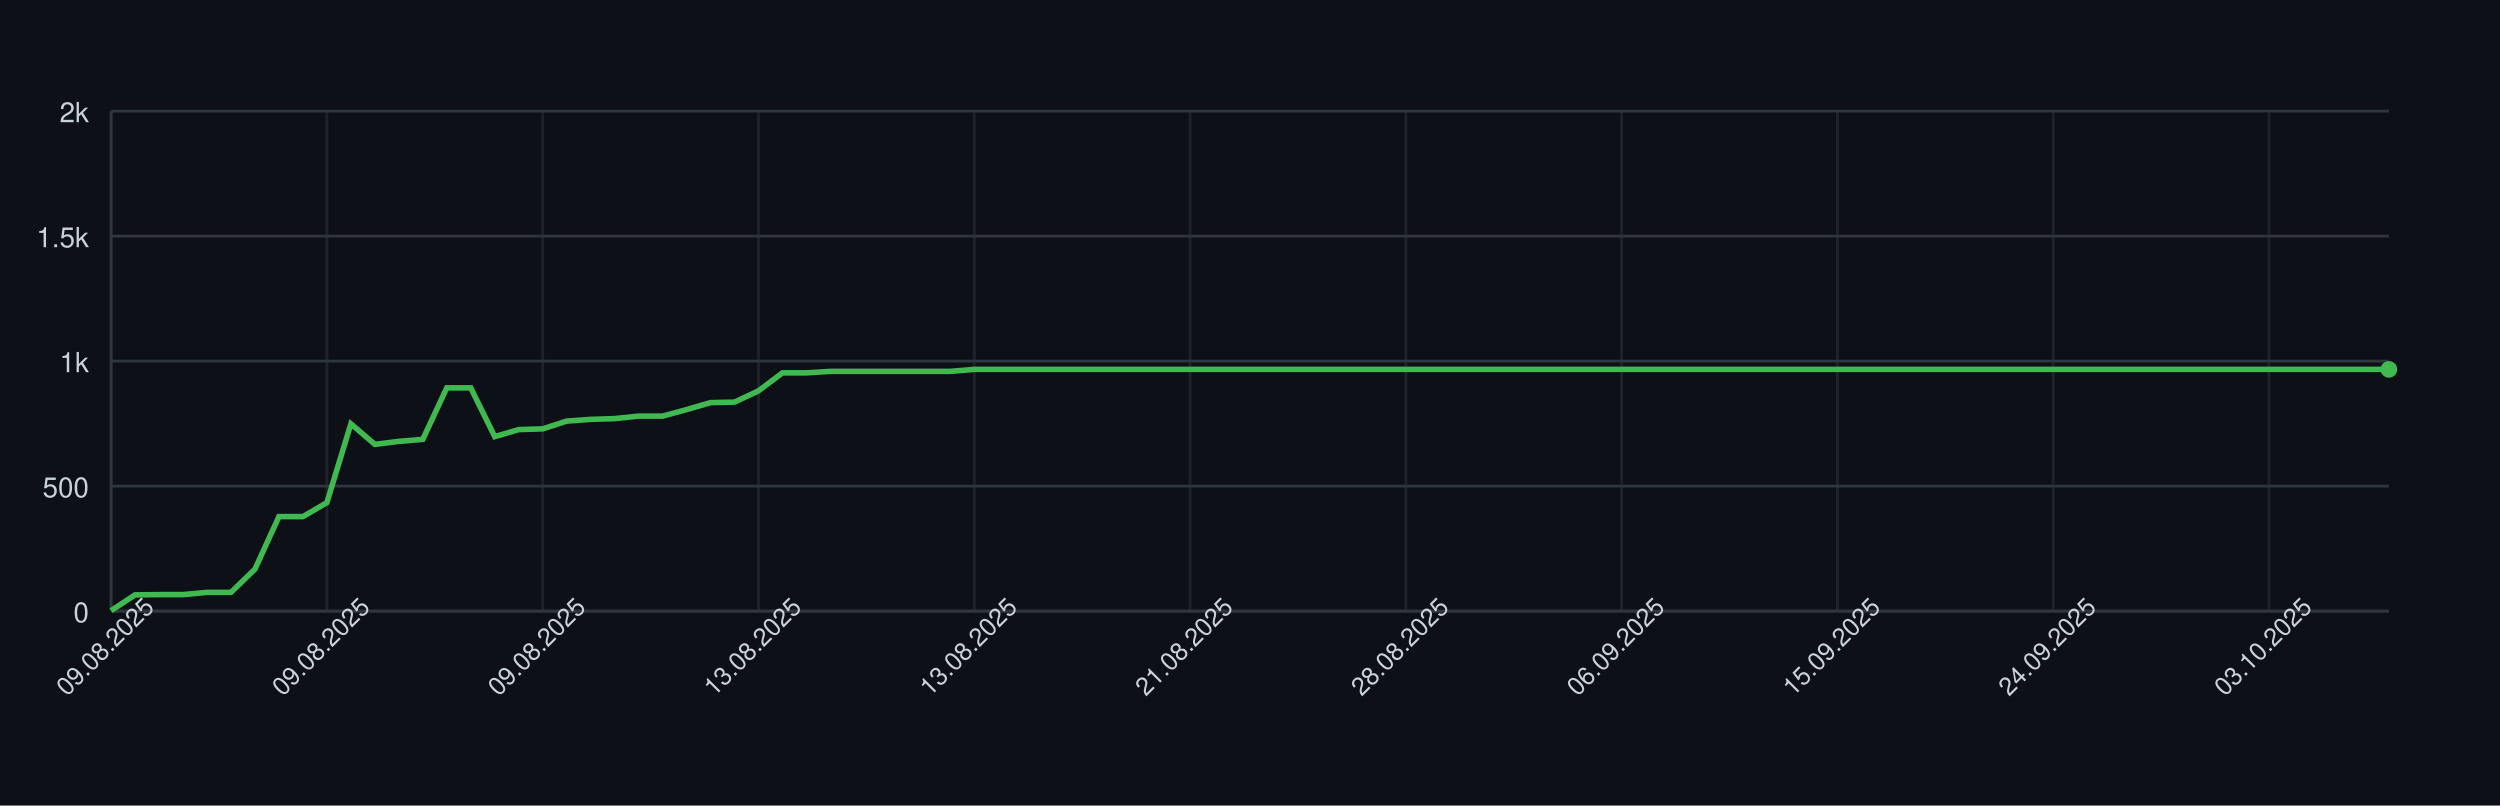
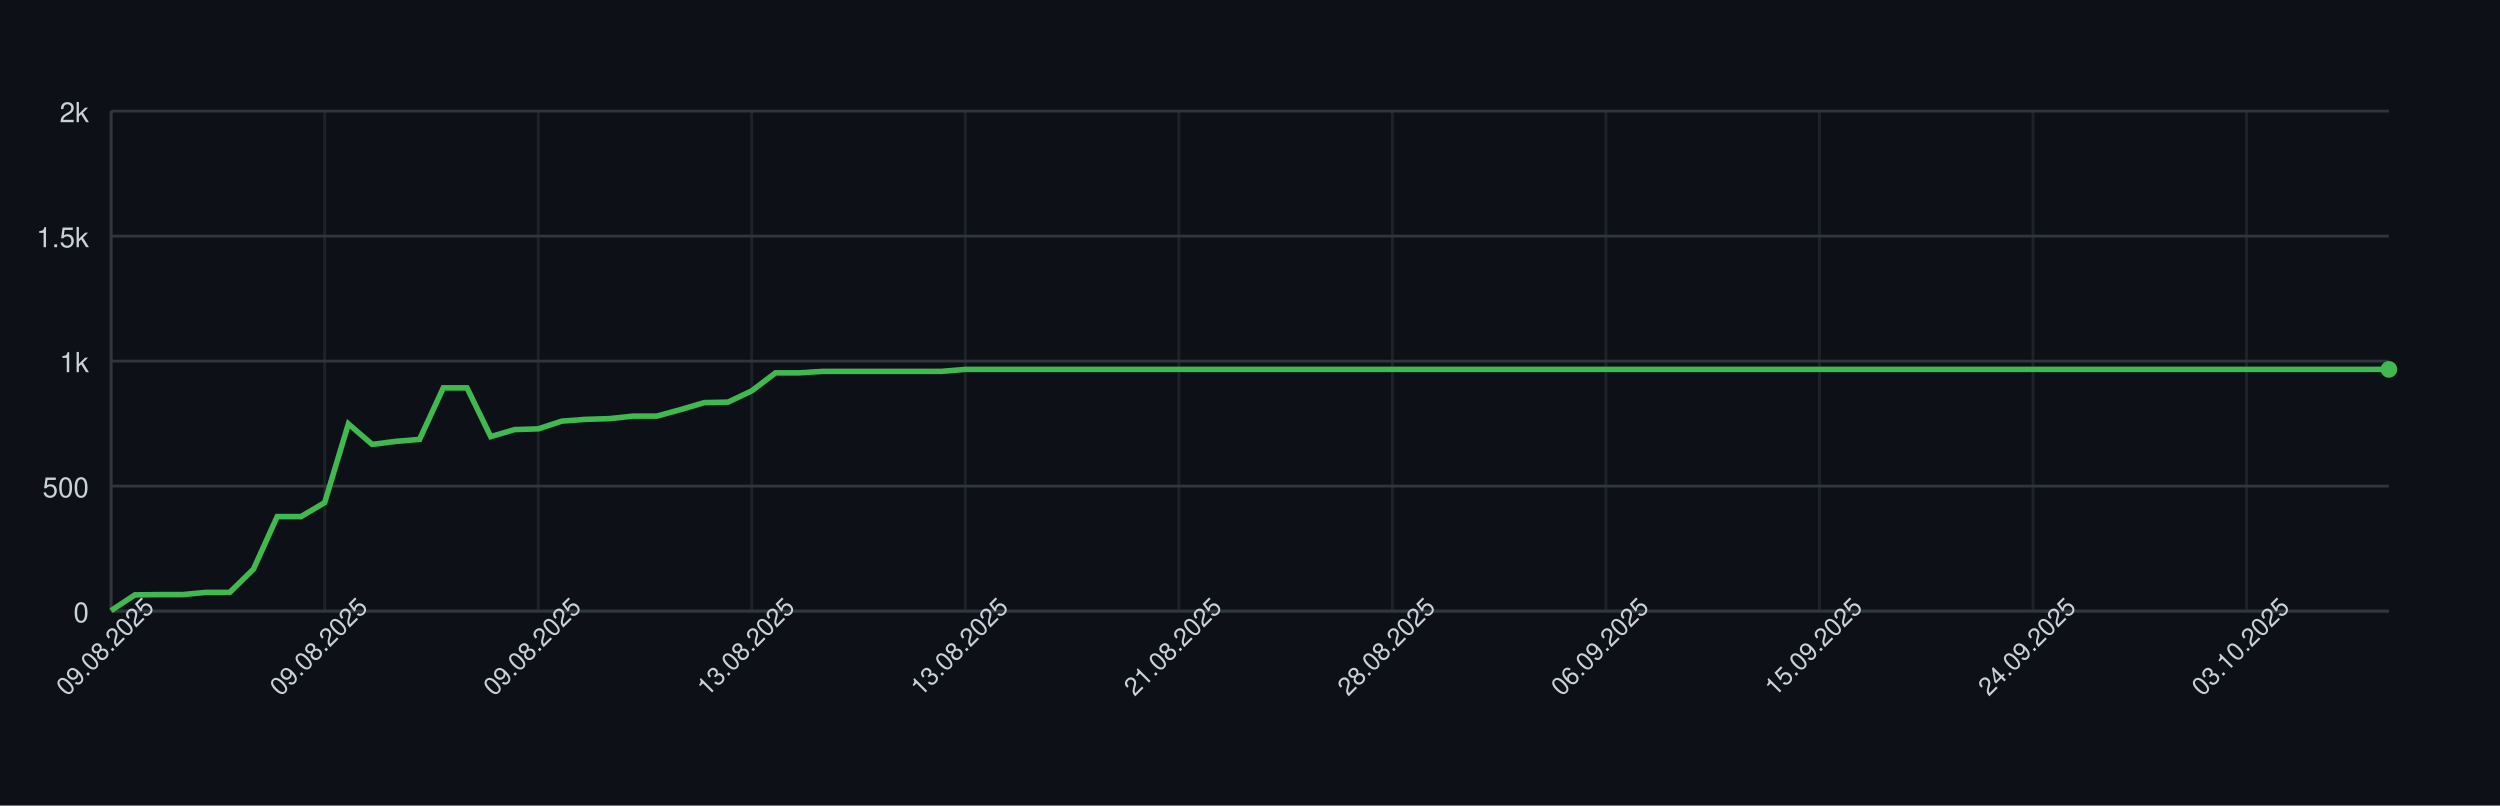
<svg xmlns="http://www.w3.org/2000/svg" width="900" height="290" style="font-family: -apple-system, BlinkMacSystemFont, 'Segoe UI', Helvetica, Arial, sans-serif;">
  <rect width="100%" height="100%" fill="#0d1117" />
  <g>
    <line x1="40" y1="220.00" x2="860" y2="220.00" stroke="#30363d" />
    <text x="32" y="224.00" font-size="10" fill="#c9d1d9" text-anchor="end">0</text>
    <line x1="40" y1="175.00" x2="860" y2="175.00" stroke="#30363d" />
    <text x="32" y="179.00" font-size="10" fill="#c9d1d9" text-anchor="end">500</text>
    <line x1="40" y1="130.00" x2="860" y2="130.00" stroke="#30363d" />
    <text x="32" y="134.00" font-size="10" fill="#c9d1d9" text-anchor="end">1k</text>
    <line x1="40" y1="85.00" x2="860" y2="85.00" stroke="#30363d" />
    <text x="32" y="89.00" font-size="10" fill="#c9d1d9" text-anchor="end">1.5k</text>
    <line x1="40" y1="40.00" x2="860" y2="40.00" stroke="#30363d" />
    <text x="32" y="44.00" font-size="10" fill="#c9d1d9" text-anchor="end">2k</text>
    <line x1="40.00" y1="40" x2="40.00" y2="220" stroke="#30363d" opacity="0.5" />
-     <line x1="117.68" y1="40" x2="117.68" y2="220" stroke="#30363d" opacity="0.5" />
-     <line x1="195.37" y1="40" x2="195.37" y2="220" stroke="#30363d" opacity="0.5" />
-     <line x1="273.05" y1="40" x2="273.05" y2="220" stroke="#30363d" opacity="0.5" />
-     <line x1="350.74" y1="40" x2="350.74" y2="220" stroke="#30363d" opacity="0.5" />
-     <line x1="428.42" y1="40" x2="428.42" y2="220" stroke="#30363d" opacity="0.5" />
-     <line x1="506.11" y1="40" x2="506.11" y2="220" stroke="#30363d" opacity="0.5" />
-     <line x1="583.79" y1="40" x2="583.79" y2="220" stroke="#30363d" opacity="0.5" />
-     <line x1="661.47" y1="40" x2="661.47" y2="220" stroke="#30363d" opacity="0.5" />
-     <line x1="739.16" y1="40" x2="739.16" y2="220" stroke="#30363d" opacity="0.5" />
-     <line x1="816.84" y1="40" x2="816.84" y2="220" stroke="#30363d" opacity="0.5" />
+     <line x1="116.88" y1="40" x2="116.88" y2="220" stroke="#30363d" opacity="0.5" />
+     <line x1="193.75" y1="40" x2="193.75" y2="220" stroke="#30363d" opacity="0.5" />
+     <line x1="270.62" y1="40" x2="270.62" y2="220" stroke="#30363d" opacity="0.5" />
+     <line x1="347.50" y1="40" x2="347.50" y2="220" stroke="#30363d" opacity="0.5" />
+     <line x1="424.38" y1="40" x2="424.38" y2="220" stroke="#30363d" opacity="0.5" />
+     <line x1="501.25" y1="40" x2="501.25" y2="220" stroke="#30363d" opacity="0.5" />
+     <line x1="578.12" y1="40" x2="578.12" y2="220" stroke="#30363d" opacity="0.5" />
+     <line x1="655.00" y1="40" x2="655.00" y2="220" stroke="#30363d" opacity="0.5" />
+     <line x1="731.88" y1="40" x2="731.88" y2="220" stroke="#30363d" opacity="0.5" />
+     <line x1="808.75" y1="40" x2="808.75" y2="220" stroke="#30363d" opacity="0.5" />
    <line x1="40" y1="220" x2="860" y2="220" stroke="#30363d" />
    <line x1="40" y1="40" x2="40" y2="220" stroke="#30363d" />
-     <path d="M 40.00 219.82 L 48.63 214.15 L 57.26 214.06 L 65.89 214.06 L 74.53 213.25 L 83.16 213.25 L 91.79 204.88 L 100.42 185.98 L 109.05 185.98 L 117.68 180.94 L 126.32 152.59 L 134.95 159.97 L 143.58 158.89 L 152.21 158.17 L 160.84 139.63 L 169.47 139.63 L 178.11 157.18 L 186.74 154.66 L 195.37 154.39 L 204.00 151.60 L 212.63 150.97 L 221.26 150.70 L 229.89 149.80 L 238.53 149.80 L 247.16 147.46 L 255.79 144.94 L 264.42 144.76 L 273.05 140.71 L 281.68 134.23 L 290.32 134.23 L 298.95 133.69 L 307.58 133.69 L 316.21 133.69 L 324.84 133.69 L 333.47 133.69 L 342.11 133.69 L 350.74 132.97 L 359.37 132.97 L 368.00 132.97 L 376.63 132.97 L 385.26 132.97 L 393.89 132.97 L 402.53 132.97 L 411.16 132.97 L 419.79 132.97 L 428.42 132.97 L 437.05 132.97 L 445.68 132.97 L 454.32 132.97 L 462.95 132.97 L 471.58 132.97 L 480.21 132.97 L 488.84 132.97 L 497.47 132.97 L 506.11 132.97 L 514.74 132.97 L 523.37 132.97 L 532.00 132.97 L 540.63 132.97 L 549.26 132.97 L 557.89 132.97 L 566.53 132.97 L 575.16 132.97 L 583.79 132.97 L 592.42 132.97 L 601.05 132.97 L 609.68 132.97 L 618.32 132.97 L 626.95 132.97 L 635.58 132.97 L 644.21 132.97 L 652.84 132.97 L 661.47 132.97 L 670.11 132.97 L 678.74 132.97 L 687.37 132.97 L 696.00 132.97 L 704.63 132.97 L 713.26 132.97 L 721.89 132.97 L 730.53 132.97 L 739.16 132.97 L 747.79 132.97 L 756.42 132.97 L 765.05 132.97 L 773.68 132.97 L 782.32 132.97 L 790.95 132.97 L 799.58 132.97 L 808.21 132.97 L 816.84 132.97 L 825.47 132.97 L 834.11 132.97 L 842.74 132.97 L 851.37 132.97 L 860.00 132.97" fill="none" stroke="#3fb950" stroke-width="2" />
+     <path d="M 40.00 219.82 L 48.54 214.15 L 57.08 214.06 L 65.62 214.06 L 74.17 213.25 L 82.71 213.25 L 91.25 204.88 L 99.79 185.98 L 108.33 185.98 L 116.88 180.94 L 125.42 152.59 L 133.96 159.97 L 142.50 158.89 L 151.04 158.17 L 159.58 139.63 L 168.12 139.63 L 176.67 157.18 L 185.21 154.66 L 193.75 154.39 L 202.29 151.60 L 210.83 150.97 L 219.38 150.70 L 227.92 149.80 L 236.46 149.80 L 245.00 147.46 L 253.54 144.94 L 262.08 144.76 L 270.62 140.71 L 279.17 134.23 L 287.71 134.23 L 296.25 133.69 L 304.79 133.69 L 313.33 133.69 L 321.88 133.69 L 330.42 133.69 L 338.96 133.69 L 347.50 132.97 L 356.04 132.97 L 364.58 132.97 L 373.12 132.97 L 381.67 132.97 L 390.21 132.97 L 398.75 132.97 L 407.29 132.97 L 415.83 132.97 L 424.38 132.97 L 432.92 132.97 L 441.46 132.97 L 450.00 132.97 L 458.54 132.97 L 467.08 132.97 L 475.62 132.97 L 484.17 132.97 L 492.71 132.97 L 501.25 132.97 L 509.79 132.97 L 518.33 132.97 L 526.88 132.97 L 535.42 132.97 L 543.96 132.97 L 552.50 132.97 L 561.04 132.97 L 569.58 132.97 L 578.12 132.97 L 586.67 132.97 L 595.21 132.97 L 603.75 132.97 L 612.29 132.97 L 620.83 132.97 L 629.38 132.97 L 637.92 132.97 L 646.46 132.97 L 655.00 132.97 L 663.54 132.97 L 672.08 132.97 L 680.62 132.97 L 689.17 132.97 L 697.71 132.97 L 706.25 132.97 L 714.79 132.97 L 723.33 132.97 L 731.88 132.97 L 740.42 132.97 L 748.96 132.97 L 757.50 132.97 L 766.04 132.97 L 774.58 132.97 L 783.12 132.97 L 791.67 132.97 L 800.21 132.97 L 808.75 132.97 L 817.29 132.97 L 825.83 132.97 L 834.38 132.97 L 842.92 132.97 L 851.46 132.97 L 860.00 132.97" fill="none" stroke="#3fb950" stroke-width="2" />
    <circle cx="860.00" cy="132.97" r="3" fill="#3fb950" />
    <text x="40.00" y="235.00" font-size="9" fill="#c9d1d9" text-anchor="middle" transform="rotate(-45 40.00 235.00)">09.08.2025</text>
-     <text x="117.68" y="235.00" font-size="9" fill="#c9d1d9" text-anchor="middle" transform="rotate(-45 117.68 235.00)">09.08.2025</text>
-     <text x="195.37" y="235.00" font-size="9" fill="#c9d1d9" text-anchor="middle" transform="rotate(-45 195.37 235.00)">09.08.2025</text>
-     <text x="273.05" y="235.00" font-size="9" fill="#c9d1d9" text-anchor="middle" transform="rotate(-45 273.05 235.00)">13.08.2025</text>
-     <text x="350.74" y="235.00" font-size="9" fill="#c9d1d9" text-anchor="middle" transform="rotate(-45 350.74 235.00)">13.08.2025</text>
-     <text x="428.42" y="235.00" font-size="9" fill="#c9d1d9" text-anchor="middle" transform="rotate(-45 428.42 235.00)">21.08.2025</text>
-     <text x="506.11" y="235.00" font-size="9" fill="#c9d1d9" text-anchor="middle" transform="rotate(-45 506.11 235.00)">28.08.2025</text>
-     <text x="583.79" y="235.00" font-size="9" fill="#c9d1d9" text-anchor="middle" transform="rotate(-45 583.79 235.00)">06.09.2025</text>
-     <text x="661.47" y="235.00" font-size="9" fill="#c9d1d9" text-anchor="middle" transform="rotate(-45 661.47 235.00)">15.09.2025</text>
-     <text x="739.16" y="235.00" font-size="9" fill="#c9d1d9" text-anchor="middle" transform="rotate(-45 739.16 235.00)">24.09.2025</text>
-     <text x="816.84" y="235.00" font-size="9" fill="#c9d1d9" text-anchor="middle" transform="rotate(-45 816.84 235.00)">03.10.2025</text>
+     <text x="116.88" y="235.00" font-size="9" fill="#c9d1d9" text-anchor="middle" transform="rotate(-45 116.88 235.00)">09.08.2025</text>
+     <text x="193.75" y="235.00" font-size="9" fill="#c9d1d9" text-anchor="middle" transform="rotate(-45 193.75 235.00)">09.08.2025</text>
+     <text x="270.62" y="235.00" font-size="9" fill="#c9d1d9" text-anchor="middle" transform="rotate(-45 270.62 235.00)">13.08.2025</text>
+     <text x="347.50" y="235.00" font-size="9" fill="#c9d1d9" text-anchor="middle" transform="rotate(-45 347.50 235.00)">13.08.2025</text>
+     <text x="424.38" y="235.00" font-size="9" fill="#c9d1d9" text-anchor="middle" transform="rotate(-45 424.38 235.00)">21.08.2025</text>
+     <text x="501.25" y="235.00" font-size="9" fill="#c9d1d9" text-anchor="middle" transform="rotate(-45 501.25 235.00)">28.08.2025</text>
+     <text x="578.12" y="235.00" font-size="9" fill="#c9d1d9" text-anchor="middle" transform="rotate(-45 578.12 235.00)">06.09.2025</text>
+     <text x="655.00" y="235.00" font-size="9" fill="#c9d1d9" text-anchor="middle" transform="rotate(-45 655.00 235.00)">15.09.2025</text>
+     <text x="731.88" y="235.00" font-size="9" fill="#c9d1d9" text-anchor="middle" transform="rotate(-45 731.88 235.00)">24.09.2025</text>
+     <text x="808.75" y="235.00" font-size="9" fill="#c9d1d9" text-anchor="middle" transform="rotate(-45 808.75 235.00)">03.10.2025</text>
  </g>
</svg>
